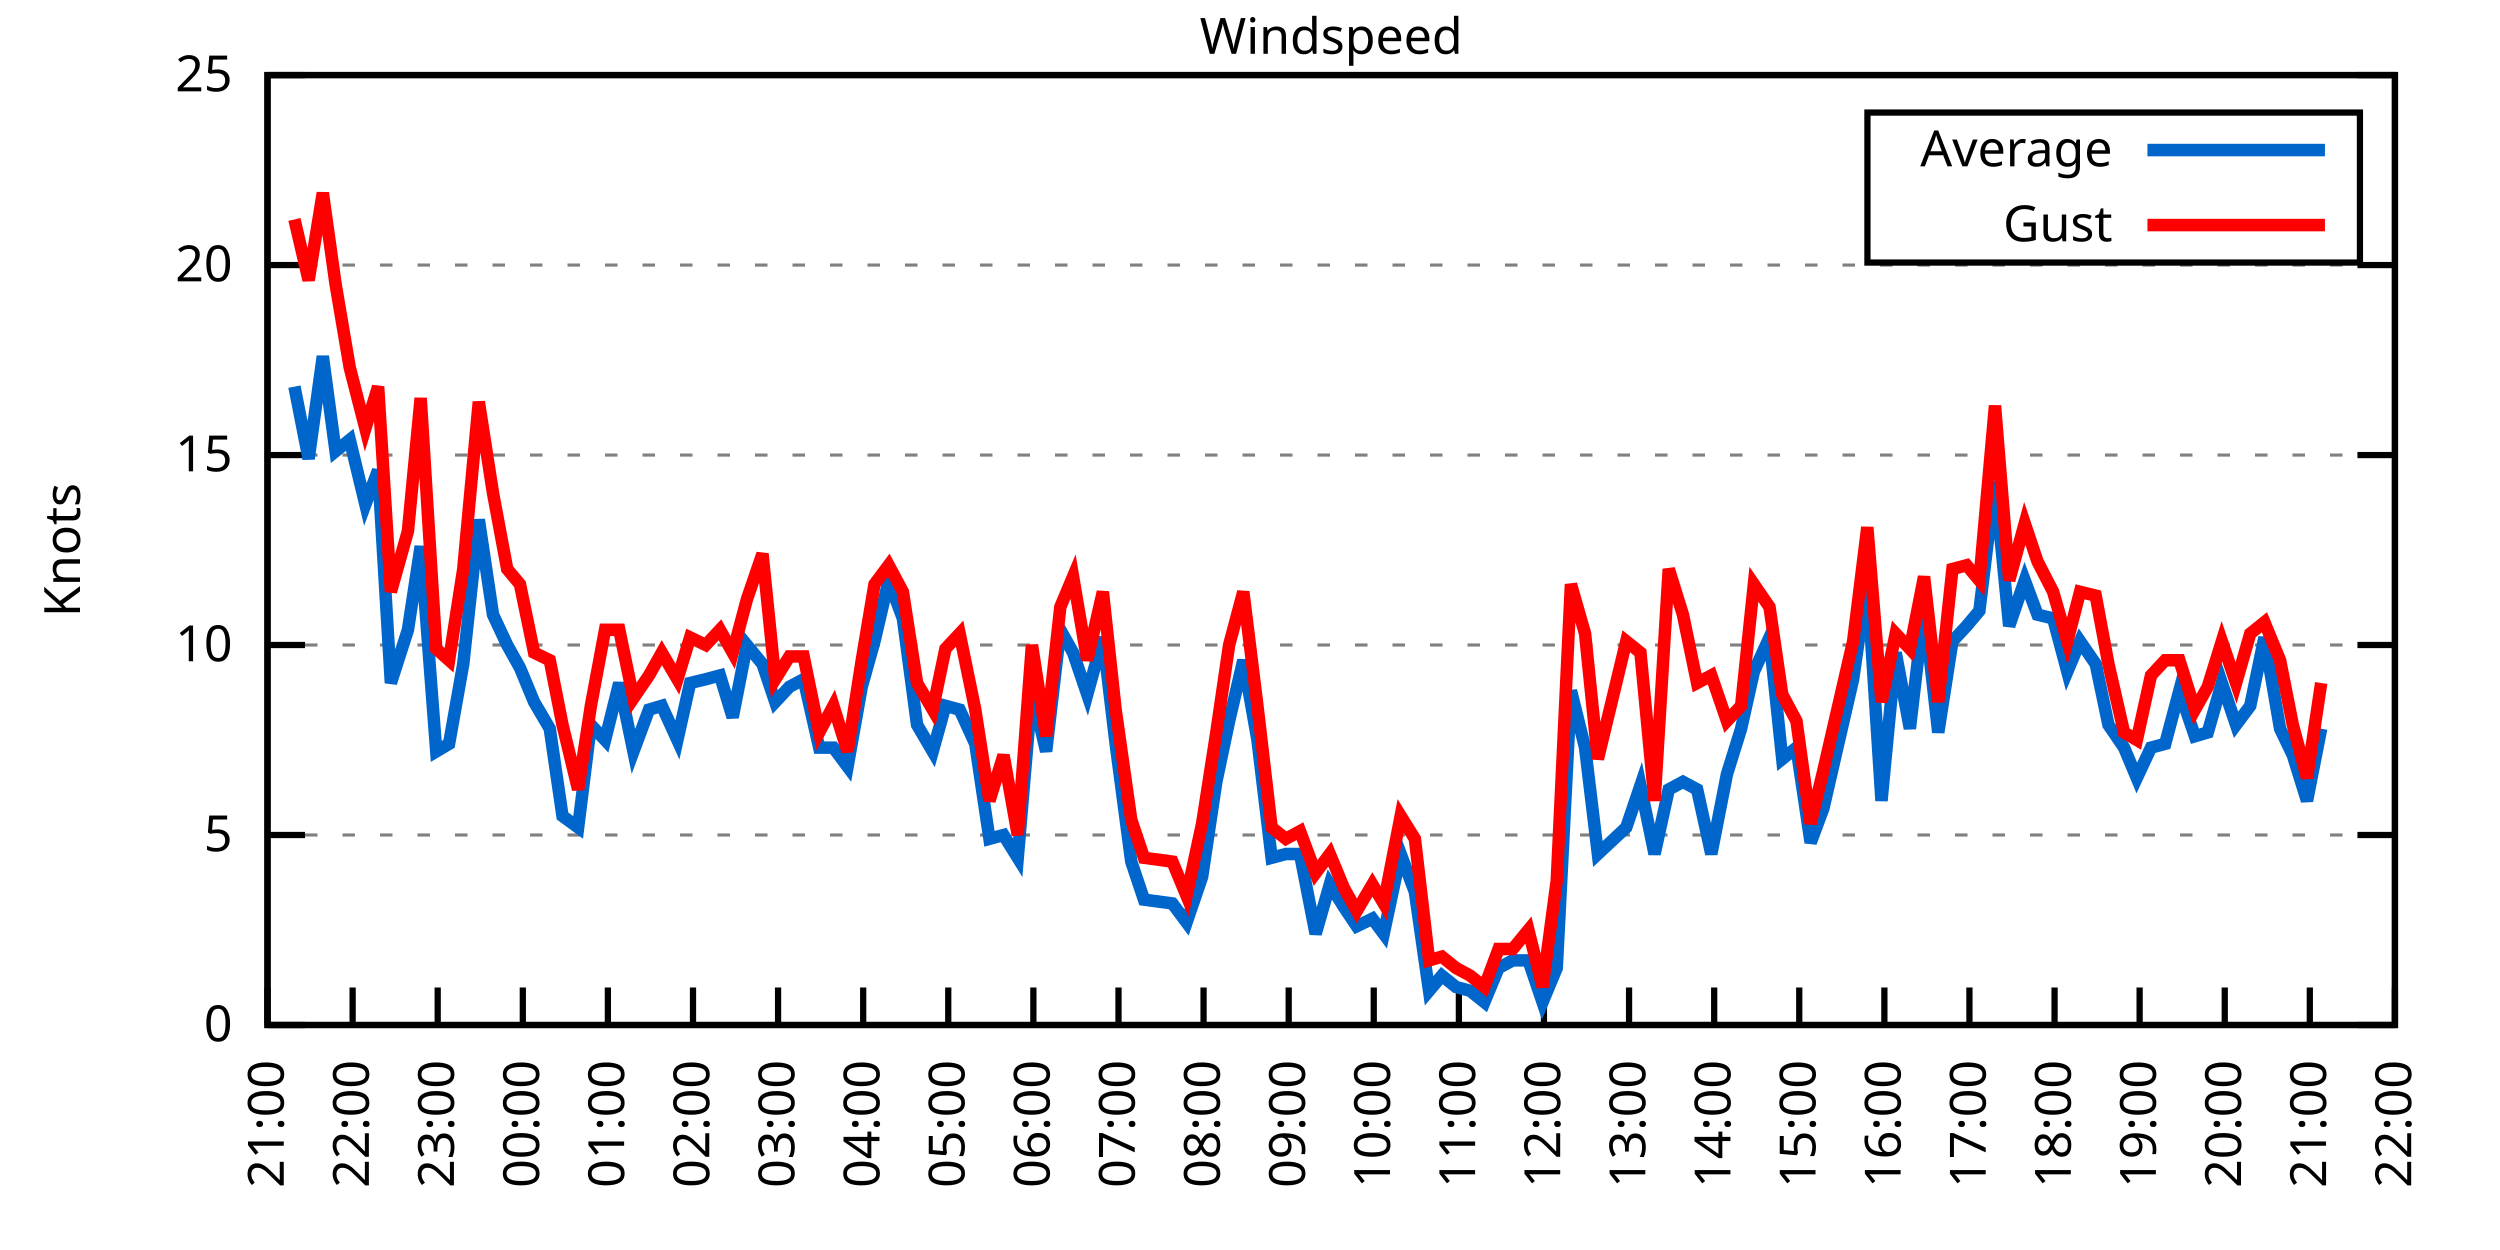
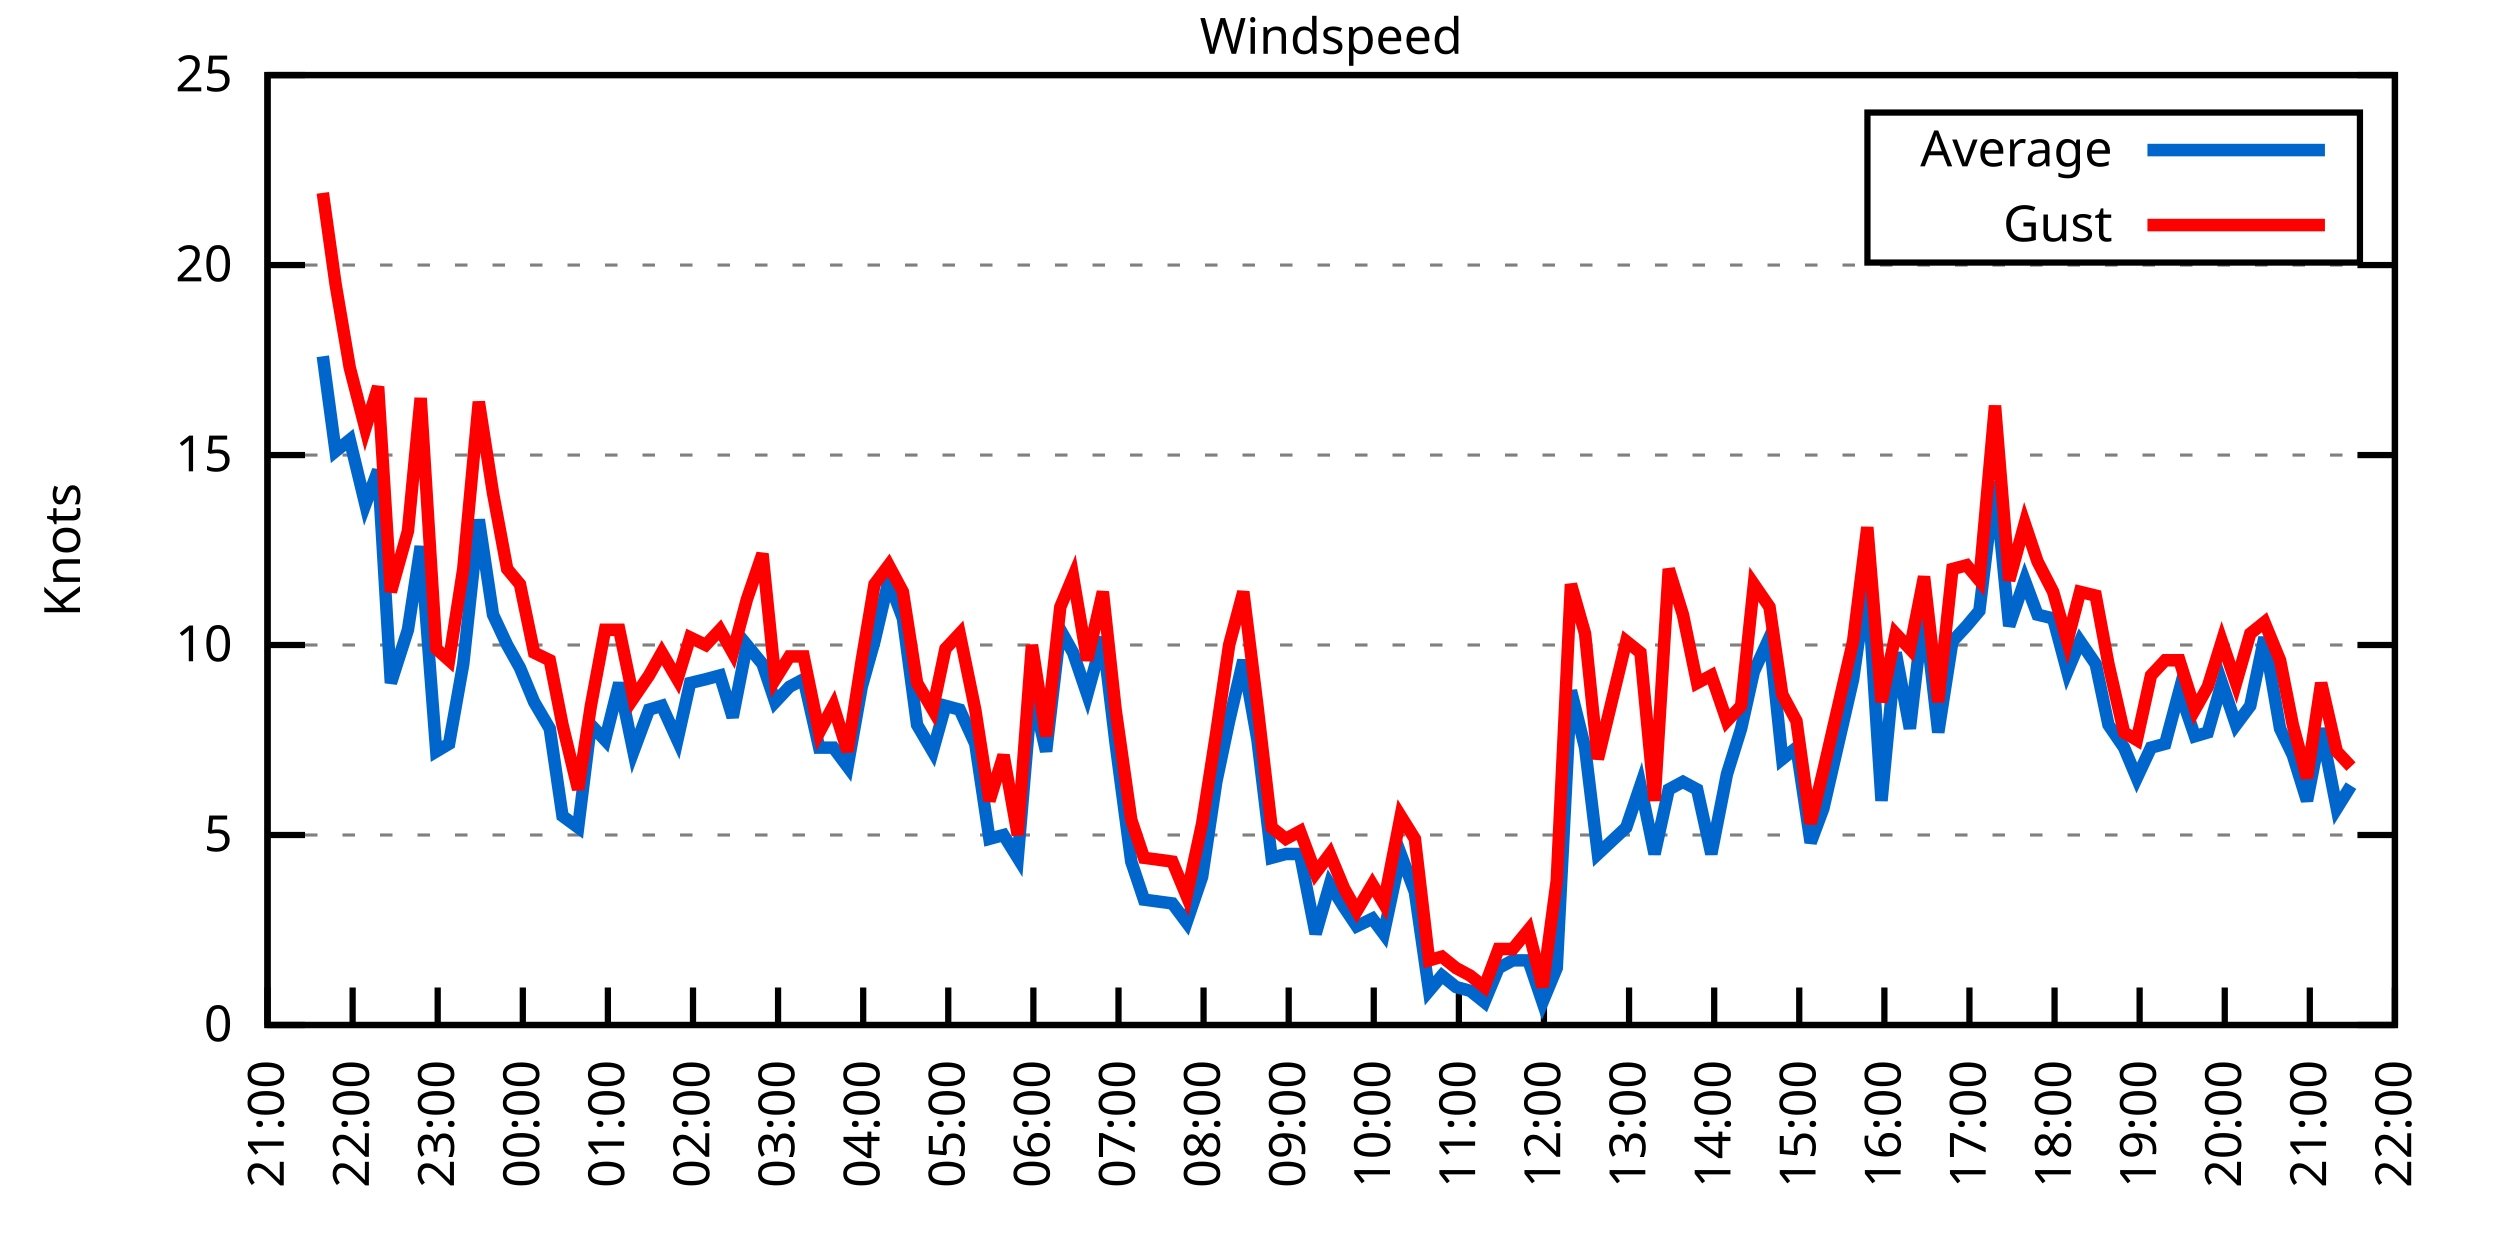
<svg xmlns="http://www.w3.org/2000/svg" xmlns:xlink="http://www.w3.org/1999/xlink" width="400" height="200" viewBox="0 0 400 200">
  <g id="gnuplot_canvas">
    <rect x="0" y="0" width="400" height="200" fill="none" />
    <defs>
      <circle id="gpDot" r="0.5" stroke-width="0.5" stroke="currentColor" />
      <path id="gpPt0" stroke-width="0.333" stroke="currentColor" d="M-1,0 h2 M0,-1 v2" />
      <path id="gpPt1" stroke-width="0.333" stroke="currentColor" d="M-1,-1 L1,1 M1,-1 L-1,1" />
      <path id="gpPt2" stroke-width="0.333" stroke="currentColor" d="M-1,0 L1,0 M0,-1 L0,1 M-1,-1 L1,1 M-1,1 L1,-1" />
      <rect id="gpPt3" stroke-width="0.333" stroke="currentColor" x="-1" y="-1" width="2" height="2" />
      <rect id="gpPt4" stroke-width="0.333" stroke="currentColor" fill="currentColor" x="-1" y="-1" width="2" height="2" />
      <circle id="gpPt5" stroke-width="0.333" stroke="currentColor" cx="0" cy="0" r="1" />
      <use xlink:href="#gpPt5" id="gpPt6" fill="currentColor" stroke="none" />
      <path id="gpPt7" stroke-width="0.333" stroke="currentColor" d="M0,-1.33 L-1.33,0.67 L1.33,0.67 z" />
      <use xlink:href="#gpPt7" id="gpPt8" fill="currentColor" stroke="none" />
      <use xlink:href="#gpPt7" id="gpPt9" stroke="currentColor" transform="rotate(180)" />
      <use xlink:href="#gpPt9" id="gpPt10" fill="currentColor" stroke="none" />
      <use xlink:href="#gpPt3" id="gpPt11" stroke="currentColor" transform="rotate(45)" />
      <use xlink:href="#gpPt11" id="gpPt12" fill="currentColor" stroke="none" />
      <path id="gpPt13" stroke-width="0.333" stroke="currentColor" d="M0,1.330 L1.265,0.411 L0.782,-1.067 L-0.782,-1.076 L-1.265,0.411 z" />
      <use xlink:href="#gpPt13" id="gpPt14" fill="currentColor" stroke="none" />
      <filter id="textbox" filterUnits="objectBoundingBox" x="0" y="0" height="1" width="1">
        <feFlood flood-color="white" flood-opacity="1" result="bgnd" />
        <feComposite in="SourceGraphic" in2="bgnd" operator="atop" />
      </filter>
      <filter id="greybox" filterUnits="objectBoundingBox" x="0" y="0" height="1" width="1">
        <feFlood flood-color="lightgrey" flood-opacity="1" result="grey" />
        <feComposite in="SourceGraphic" in2="grey" operator="atop" />
      </filter>
    </defs>
    <g fill="none" color="white" stroke="currentColor" stroke-width="1.00" stroke-linecap="butt" stroke-linejoin="miter">
</g>
    <g fill="none" color="black" stroke="currentColor" stroke-width="1.00" stroke-linecap="butt" stroke-linejoin="miter">
      <g stroke="none" shape-rendering="crispEdges">
        <polygon fill="rgb(255, 255, 255)" points="42.80,164.00 383.18,164.00 383.18,12.02 42.80,12.02 " />
      </g>
    </g>
    <g fill="none" color="black" stroke="currentColor" stroke-width="1.00" stroke-linecap="butt" stroke-linejoin="miter">
</g>
    <g fill="none" color="black" stroke="black" stroke-width="0.50" stroke-linecap="butt" stroke-linejoin="miter">
</g>
    <g fill="none" color="gray" stroke="currentColor" stroke-width="0.50" stroke-linecap="butt" stroke-linejoin="miter">
      <path stroke="gray" stroke-dasharray="2,4" class="gridline" d="M42.80,164.00 L383.19,164.00  " />
    </g>
    <g fill="none" color="gray" stroke="gray" stroke-width="1.00" stroke-linecap="butt" stroke-linejoin="miter">
</g>
    <g fill="none" color="black" stroke="currentColor" stroke-width="1.00" stroke-linecap="butt" stroke-linejoin="miter">
      <path stroke="black" d="M42.80,164.00 L48.80,164.00 M383.19,164.00 L377.19,164.00  " />
      <g transform="translate(37.20,166.60)" stroke="none" fill="black" font-family="Sans" font-size="8.00" text-anchor="end">
        <text>
          <tspan font-family="Sans"> 0</tspan>
        </text>
      </g>
    </g>
    <g fill="none" color="black" stroke="currentColor" stroke-width="1.00" stroke-linecap="butt" stroke-linejoin="miter">
</g>
    <g fill="none" color="black" stroke="black" stroke-width="0.50" stroke-linecap="butt" stroke-linejoin="miter">
</g>
    <g fill="none" color="gray" stroke="currentColor" stroke-width="0.50" stroke-linecap="butt" stroke-linejoin="miter">
      <path stroke="gray" stroke-dasharray="2,4" class="gridline" d="M42.80,133.60 L383.19,133.60  " />
    </g>
    <g fill="none" color="gray" stroke="gray" stroke-width="1.00" stroke-linecap="butt" stroke-linejoin="miter">
</g>
    <g fill="none" color="black" stroke="currentColor" stroke-width="1.00" stroke-linecap="butt" stroke-linejoin="miter">
      <path stroke="black" d="M42.80,133.60 L48.80,133.60 M383.19,133.60 L377.19,133.60  " />
      <g transform="translate(37.20,136.20)" stroke="none" fill="black" font-family="Sans" font-size="8.00" text-anchor="end">
        <text>
          <tspan font-family="Sans"> 5</tspan>
        </text>
      </g>
    </g>
    <g fill="none" color="black" stroke="currentColor" stroke-width="1.00" stroke-linecap="butt" stroke-linejoin="miter">
</g>
    <g fill="none" color="black" stroke="black" stroke-width="0.50" stroke-linecap="butt" stroke-linejoin="miter">
</g>
    <g fill="none" color="gray" stroke="currentColor" stroke-width="0.50" stroke-linecap="butt" stroke-linejoin="miter">
      <path stroke="gray" stroke-dasharray="2,4" class="gridline" d="M42.80,103.20 L383.19,103.20  " />
    </g>
    <g fill="none" color="gray" stroke="gray" stroke-width="1.00" stroke-linecap="butt" stroke-linejoin="miter">
</g>
    <g fill="none" color="black" stroke="currentColor" stroke-width="1.00" stroke-linecap="butt" stroke-linejoin="miter">
      <path stroke="black" d="M42.80,103.20 L48.80,103.20 M383.19,103.20 L377.19,103.20  " />
      <g transform="translate(37.20,105.80)" stroke="none" fill="black" font-family="Sans" font-size="8.00" text-anchor="end">
        <text>
          <tspan font-family="Sans"> 10</tspan>
        </text>
      </g>
    </g>
    <g fill="none" color="black" stroke="currentColor" stroke-width="1.00" stroke-linecap="butt" stroke-linejoin="miter">
</g>
    <g fill="none" color="black" stroke="black" stroke-width="0.50" stroke-linecap="butt" stroke-linejoin="miter">
</g>
    <g fill="none" color="gray" stroke="currentColor" stroke-width="0.50" stroke-linecap="butt" stroke-linejoin="miter">
      <path stroke="gray" stroke-dasharray="2,4" class="gridline" d="M42.80,72.81 L383.19,72.81  " />
    </g>
    <g fill="none" color="gray" stroke="gray" stroke-width="1.00" stroke-linecap="butt" stroke-linejoin="miter">
</g>
    <g fill="none" color="black" stroke="currentColor" stroke-width="1.00" stroke-linecap="butt" stroke-linejoin="miter">
      <path stroke="black" d="M42.80,72.81 L48.80,72.81 M383.19,72.81 L377.19,72.81  " />
      <g transform="translate(37.20,75.41)" stroke="none" fill="black" font-family="Sans" font-size="8.00" text-anchor="end">
        <text>
          <tspan font-family="Sans"> 15</tspan>
        </text>
      </g>
    </g>
    <g fill="none" color="black" stroke="currentColor" stroke-width="1.00" stroke-linecap="butt" stroke-linejoin="miter">
</g>
    <g fill="none" color="black" stroke="black" stroke-width="0.50" stroke-linecap="butt" stroke-linejoin="miter">
</g>
    <g fill="none" color="gray" stroke="currentColor" stroke-width="0.50" stroke-linecap="butt" stroke-linejoin="miter">
      <path stroke="gray" stroke-dasharray="2,4" class="gridline" d="M42.80,42.41 L383.19,42.41  " />
    </g>
    <g fill="none" color="gray" stroke="gray" stroke-width="1.00" stroke-linecap="butt" stroke-linejoin="miter">
</g>
    <g fill="none" color="black" stroke="currentColor" stroke-width="1.00" stroke-linecap="butt" stroke-linejoin="miter">
      <path stroke="black" d="M42.80,42.41 L48.80,42.41 M383.19,42.41 L377.19,42.41  " />
      <g transform="translate(37.20,45.01)" stroke="none" fill="black" font-family="Sans" font-size="8.00" text-anchor="end">
        <text>
          <tspan font-family="Sans"> 20</tspan>
        </text>
      </g>
    </g>
    <g fill="none" color="black" stroke="currentColor" stroke-width="1.00" stroke-linecap="butt" stroke-linejoin="miter">
</g>
    <g fill="none" color="black" stroke="black" stroke-width="0.50" stroke-linecap="butt" stroke-linejoin="miter">
</g>
    <g fill="none" color="gray" stroke="currentColor" stroke-width="0.50" stroke-linecap="butt" stroke-linejoin="miter">
      <path stroke="gray" stroke-dasharray="2,4" class="gridline" d="M42.80,12.01 L383.19,12.01  " />
    </g>
    <g fill="none" color="gray" stroke="gray" stroke-width="1.00" stroke-linecap="butt" stroke-linejoin="miter">
</g>
    <g fill="none" color="black" stroke="currentColor" stroke-width="1.00" stroke-linecap="butt" stroke-linejoin="miter">
      <path stroke="black" d="M42.80,12.01 L48.80,12.01 M383.19,12.01 L377.19,12.01  " />
      <g transform="translate(37.20,14.61)" stroke="none" fill="black" font-family="Sans" font-size="8.00" text-anchor="end">
        <text>
          <tspan font-family="Sans"> 25</tspan>
        </text>
      </g>
    </g>
    <g fill="none" color="black" stroke="currentColor" stroke-width="1.00" stroke-linecap="butt" stroke-linejoin="miter">
      <path stroke="black" d="M42.80,164.00 L42.80,158.00  " />
      <g transform="translate(45.40,169.60) rotate(270.00)" stroke="none" fill="black" font-family="Sans" font-size="8.00" text-anchor="end">
        <text>
          <tspan font-family="Sans">21:00</tspan>
        </text>
      </g>
    </g>
    <g fill="none" color="black" stroke="currentColor" stroke-width="1.00" stroke-linecap="butt" stroke-linejoin="miter">
      <path stroke="black" d="M56.42,164.00 L56.42,158.00  " />
      <g transform="translate(59.02,169.60) rotate(270.00)" stroke="none" fill="black" font-family="Sans" font-size="8.00" text-anchor="end">
        <text>
          <tspan font-family="Sans">22:00</tspan>
        </text>
      </g>
    </g>
    <g fill="none" color="black" stroke="currentColor" stroke-width="1.00" stroke-linecap="butt" stroke-linejoin="miter">
      <path stroke="black" d="M70.03,164.00 L70.03,158.00  " />
      <g transform="translate(72.63,169.60) rotate(270.00)" stroke="none" fill="black" font-family="Sans" font-size="8.00" text-anchor="end">
        <text>
          <tspan font-family="Sans">23:00</tspan>
        </text>
      </g>
    </g>
    <g fill="none" color="black" stroke="currentColor" stroke-width="1.00" stroke-linecap="butt" stroke-linejoin="miter">
      <path stroke="black" d="M83.65,164.00 L83.65,158.00  " />
      <g transform="translate(86.25,169.60) rotate(270.00)" stroke="none" fill="black" font-family="Sans" font-size="8.00" text-anchor="end">
        <text>
          <tspan font-family="Sans">00:00</tspan>
        </text>
      </g>
    </g>
    <g fill="none" color="black" stroke="currentColor" stroke-width="1.00" stroke-linecap="butt" stroke-linejoin="miter">
      <path stroke="black" d="M97.26,164.00 L97.26,158.00  " />
      <g transform="translate(99.86,169.60) rotate(270.00)" stroke="none" fill="black" font-family="Sans" font-size="8.00" text-anchor="end">
        <text>
          <tspan font-family="Sans">01:00</tspan>
        </text>
      </g>
    </g>
    <g fill="none" color="black" stroke="currentColor" stroke-width="1.00" stroke-linecap="butt" stroke-linejoin="miter">
      <path stroke="black" d="M110.88,164.00 L110.88,158.00  " />
      <g transform="translate(113.48,169.60) rotate(270.00)" stroke="none" fill="black" font-family="Sans" font-size="8.00" text-anchor="end">
        <text>
          <tspan font-family="Sans">02:00</tspan>
        </text>
      </g>
    </g>
    <g fill="none" color="black" stroke="currentColor" stroke-width="1.00" stroke-linecap="butt" stroke-linejoin="miter">
      <path stroke="black" d="M124.49,164.00 L124.49,158.00  " />
      <g transform="translate(127.09,169.60) rotate(270.00)" stroke="none" fill="black" font-family="Sans" font-size="8.00" text-anchor="end">
        <text>
          <tspan font-family="Sans">03:00</tspan>
        </text>
      </g>
    </g>
    <g fill="none" color="black" stroke="currentColor" stroke-width="1.00" stroke-linecap="butt" stroke-linejoin="miter">
      <path stroke="black" d="M138.11,164.00 L138.11,158.00  " />
      <g transform="translate(140.71,169.60) rotate(270.00)" stroke="none" fill="black" font-family="Sans" font-size="8.00" text-anchor="end">
        <text>
          <tspan font-family="Sans">04:00</tspan>
        </text>
      </g>
    </g>
    <g fill="none" color="black" stroke="currentColor" stroke-width="1.00" stroke-linecap="butt" stroke-linejoin="miter">
      <path stroke="black" d="M151.72,164.00 L151.72,158.00  " />
      <g transform="translate(154.32,169.60) rotate(270.00)" stroke="none" fill="black" font-family="Sans" font-size="8.00" text-anchor="end">
        <text>
          <tspan font-family="Sans">05:00</tspan>
        </text>
      </g>
    </g>
    <g fill="none" color="black" stroke="currentColor" stroke-width="1.00" stroke-linecap="butt" stroke-linejoin="miter">
      <path stroke="black" d="M165.34,164.00 L165.34,158.00  " />
      <g transform="translate(167.94,169.60) rotate(270.00)" stroke="none" fill="black" font-family="Sans" font-size="8.00" text-anchor="end">
        <text>
          <tspan font-family="Sans">06:00</tspan>
        </text>
      </g>
    </g>
    <g fill="none" color="black" stroke="currentColor" stroke-width="1.00" stroke-linecap="butt" stroke-linejoin="miter">
      <path stroke="black" d="M178.96,164.00 L178.96,158.00  " />
      <g transform="translate(181.56,169.60) rotate(270.00)" stroke="none" fill="black" font-family="Sans" font-size="8.00" text-anchor="end">
        <text>
          <tspan font-family="Sans">07:00</tspan>
        </text>
      </g>
    </g>
    <g fill="none" color="black" stroke="currentColor" stroke-width="1.00" stroke-linecap="butt" stroke-linejoin="miter">
      <path stroke="black" d="M192.57,164.00 L192.57,158.00  " />
      <g transform="translate(195.17,169.60) rotate(270.00)" stroke="none" fill="black" font-family="Sans" font-size="8.00" text-anchor="end">
        <text>
          <tspan font-family="Sans">08:00</tspan>
        </text>
      </g>
    </g>
    <g fill="none" color="black" stroke="currentColor" stroke-width="1.00" stroke-linecap="butt" stroke-linejoin="miter">
      <path stroke="black" d="M206.19,164.00 L206.19,158.00  " />
      <g transform="translate(208.79,169.60) rotate(270.00)" stroke="none" fill="black" font-family="Sans" font-size="8.00" text-anchor="end">
        <text>
          <tspan font-family="Sans">09:00</tspan>
        </text>
      </g>
    </g>
    <g fill="none" color="black" stroke="currentColor" stroke-width="1.00" stroke-linecap="butt" stroke-linejoin="miter">
      <path stroke="black" d="M219.80,164.00 L219.80,158.00  " />
      <g transform="translate(222.40,169.60) rotate(270.00)" stroke="none" fill="black" font-family="Sans" font-size="8.00" text-anchor="end">
        <text>
          <tspan font-family="Sans">10:00</tspan>
        </text>
      </g>
    </g>
    <g fill="none" color="black" stroke="currentColor" stroke-width="1.00" stroke-linecap="butt" stroke-linejoin="miter">
      <path stroke="black" d="M233.42,164.00 L233.42,158.00  " />
      <g transform="translate(236.02,169.60) rotate(270.00)" stroke="none" fill="black" font-family="Sans" font-size="8.00" text-anchor="end">
        <text>
          <tspan font-family="Sans">11:00</tspan>
        </text>
      </g>
    </g>
    <g fill="none" color="black" stroke="currentColor" stroke-width="1.00" stroke-linecap="butt" stroke-linejoin="miter">
      <path stroke="black" d="M247.03,164.00 L247.03,158.00  " />
      <g transform="translate(249.63,169.60) rotate(270.00)" stroke="none" fill="black" font-family="Sans" font-size="8.00" text-anchor="end">
        <text>
          <tspan font-family="Sans">12:00</tspan>
        </text>
      </g>
    </g>
    <g fill="none" color="black" stroke="currentColor" stroke-width="1.00" stroke-linecap="butt" stroke-linejoin="miter">
      <path stroke="black" d="M260.65,164.00 L260.65,158.00  " />
      <g transform="translate(263.25,169.60) rotate(270.00)" stroke="none" fill="black" font-family="Sans" font-size="8.00" text-anchor="end">
        <text>
          <tspan font-family="Sans">13:00</tspan>
        </text>
      </g>
    </g>
    <g fill="none" color="black" stroke="currentColor" stroke-width="1.00" stroke-linecap="butt" stroke-linejoin="miter">
      <path stroke="black" d="M274.27,164.00 L274.27,158.00  " />
      <g transform="translate(276.87,169.60) rotate(270.00)" stroke="none" fill="black" font-family="Sans" font-size="8.00" text-anchor="end">
        <text>
          <tspan font-family="Sans">14:00</tspan>
        </text>
      </g>
    </g>
    <g fill="none" color="black" stroke="currentColor" stroke-width="1.00" stroke-linecap="butt" stroke-linejoin="miter">
      <path stroke="black" d="M287.88,164.00 L287.88,158.00  " />
      <g transform="translate(290.48,169.60) rotate(270.00)" stroke="none" fill="black" font-family="Sans" font-size="8.00" text-anchor="end">
        <text>
          <tspan font-family="Sans">15:00</tspan>
        </text>
      </g>
    </g>
    <g fill="none" color="black" stroke="currentColor" stroke-width="1.00" stroke-linecap="butt" stroke-linejoin="miter">
      <path stroke="black" d="M301.50,164.00 L301.50,158.00  " />
      <g transform="translate(304.10,169.60) rotate(270.00)" stroke="none" fill="black" font-family="Sans" font-size="8.00" text-anchor="end">
        <text>
          <tspan font-family="Sans">16:00</tspan>
        </text>
      </g>
    </g>
    <g fill="none" color="black" stroke="currentColor" stroke-width="1.00" stroke-linecap="butt" stroke-linejoin="miter">
      <path stroke="black" d="M315.11,164.00 L315.11,158.00  " />
      <g transform="translate(317.71,169.60) rotate(270.00)" stroke="none" fill="black" font-family="Sans" font-size="8.00" text-anchor="end">
        <text>
          <tspan font-family="Sans">17:00</tspan>
        </text>
      </g>
    </g>
    <g fill="none" color="black" stroke="currentColor" stroke-width="1.00" stroke-linecap="butt" stroke-linejoin="miter">
      <path stroke="black" d="M328.73,164.00 L328.73,158.00  " />
      <g transform="translate(331.33,169.60) rotate(270.00)" stroke="none" fill="black" font-family="Sans" font-size="8.00" text-anchor="end">
        <text>
          <tspan font-family="Sans">18:00</tspan>
        </text>
      </g>
    </g>
    <g fill="none" color="black" stroke="currentColor" stroke-width="1.00" stroke-linecap="butt" stroke-linejoin="miter">
      <path stroke="black" d="M342.34,164.00 L342.34,158.00  " />
      <g transform="translate(344.94,169.60) rotate(270.00)" stroke="none" fill="black" font-family="Sans" font-size="8.00" text-anchor="end">
        <text>
          <tspan font-family="Sans">19:00</tspan>
        </text>
      </g>
    </g>
    <g fill="none" color="black" stroke="currentColor" stroke-width="1.00" stroke-linecap="butt" stroke-linejoin="miter">
      <path stroke="black" d="M355.96,164.00 L355.96,158.00  " />
      <g transform="translate(358.56,169.60) rotate(270.00)" stroke="none" fill="black" font-family="Sans" font-size="8.00" text-anchor="end">
        <text>
          <tspan font-family="Sans">20:00</tspan>
        </text>
      </g>
    </g>
    <g fill="none" color="black" stroke="currentColor" stroke-width="1.00" stroke-linecap="butt" stroke-linejoin="miter">
      <path stroke="black" d="M369.57,164.00 L369.57,158.00  " />
      <g transform="translate(372.17,169.60) rotate(270.00)" stroke="none" fill="black" font-family="Sans" font-size="8.00" text-anchor="end">
        <text>
          <tspan font-family="Sans">21:00</tspan>
        </text>
      </g>
    </g>
    <g fill="none" color="black" stroke="currentColor" stroke-width="1.00" stroke-linecap="butt" stroke-linejoin="miter">
      <path stroke="black" d="M383.19,164.00 L383.19,158.00  " />
      <g transform="translate(385.79,169.60) rotate(270.00)" stroke="none" fill="black" font-family="Sans" font-size="8.00" text-anchor="end">
        <text>
          <tspan font-family="Sans">22:00</tspan>
        </text>
      </g>
    </g>
    <g fill="none" color="black" stroke="currentColor" stroke-width="1.00" stroke-linecap="butt" stroke-linejoin="miter">
</g>
    <g fill="none" color="black" stroke="currentColor" stroke-width="1.00" stroke-linecap="butt" stroke-linejoin="miter">
      <path stroke="black" d="M42.80,12.01 L42.80,164.00 L383.19,164.00 L383.19,12.01 L42.80,12.01 Z  " />
    </g>
    <g fill="none" color="black" stroke="currentColor" stroke-width="1.00" stroke-linecap="butt" stroke-linejoin="miter">
</g>
    <g fill="none" color="black" stroke="currentColor" stroke-width="1.00" stroke-linecap="butt" stroke-linejoin="miter">
      <path stroke="black" d="M298.79,42.01 L298.79,18.01 L377.59,18.01 L377.59,42.01 L298.79,42.01 Z  " />
    </g>
    <g id="Windspeed_plot_1">
      <g fill="none" color="white" stroke="black" stroke-width="2.00" stroke-linecap="butt" stroke-linejoin="miter">
</g>
      <g fill="none" color="black" stroke="currentColor" stroke-width="2.00" stroke-linecap="butt" stroke-linejoin="miter">
        <g transform="translate(337.99,26.61)" stroke="none" fill="black" font-family="Sans" font-size="8.00" text-anchor="end">
          <text>
            <tspan font-family="Sans">Average</tspan>
          </text>
        </g>
      </g>
      <g fill="none" color="black" stroke="currentColor" stroke-width="2.00" stroke-linecap="butt" stroke-linejoin="miter">
-         <path stroke="rgb(  0, 102, 204)" d="M343.59,24.01 L371.99,24.01 M47.11,61.86 L49.38,73.41 L51.65,57.00 L53.69,72.20 L55.96,70.37 L58.46,80.71   L60.50,75.24 L62.54,109.28 L65.27,100.77 L67.31,87.40 L69.80,120.23 L71.85,119.01 L74.12,106.24 L76.61,83.14   L78.88,98.34 L81.15,103.20 L83.19,106.85 L85.46,112.32 L87.96,116.58 L90.00,130.56 L92.50,132.39 L94.54,115.97   L96.81,118.40 L99.08,109.28 L101.35,120.23 L103.84,113.54 L105.89,112.93 L108.38,118.40 L110.42,109.28 L112.92,108.68   L115.19,108.07 L117.23,114.76 L119.50,103.20 L122.00,106.24 L124.04,112.32 L126.31,109.89 L128.58,108.68 L131.07,119.62   L133.34,119.62 L135.61,122.66 L137.88,109.89 L139.92,102.60 L142.19,92.87 L144.46,98.95 L146.73,115.97 L149.23,120.23   L151.27,112.93 L153.54,113.54 L156.04,119.01 L158.31,134.21 L160.57,133.60 L162.84,137.25 L165.11,110.50 L167.38,120.23   L169.65,100.77 L171.69,104.42 L173.96,111.11 L176.46,101.99 L178.50,119.01 L181.00,137.86 L183.04,143.94 L187.58,144.55   L189.85,147.59 L192.34,140.29 L194.61,125.09 L196.66,115.36 L198.93,105.64 L201.19,118.40 L203.46,137.25 L205.73,136.64   L208.00,136.64 L210.50,149.41 L212.77,141.51 L215.04,145.15 L217.08,148.19 L219.58,146.98 L221.39,149.41 L224.11,136.64   L226.38,142.72 L228.65,158.53 L230.70,156.10 L232.96,157.92 L235.23,158.53 L237.50,160.35 L239.77,154.88 L242.04,153.66   L244.54,153.66 L246.81,160.35 L249.08,154.88 L251.35,110.50 L253.61,119.62 L255.66,136.64 L260.20,132.39 L262.47,125.70   L264.73,136.64 L267.00,126.31 L269.27,125.09 L271.54,126.31 L273.81,136.64 L276.31,123.87 L278.58,116.58 L280.62,107.46   L283.12,101.99 L285.16,121.44 L287.43,119.62 L289.70,134.82 L291.74,129.35 L296.50,108.68 L298.77,92.87 L301.04,128.13   L303.31,104.42 L305.58,116.58 L307.85,97.12 L310.12,117.19 L312.39,102.60 L314.66,100.16 L316.70,97.73 L319.20,77.06   L321.47,100.16 L323.96,92.87 L326.00,98.34 L328.50,98.95 L330.77,107.46 L332.81,102.60 L335.31,106.24 L337.35,115.97   L339.85,119.62 L341.89,124.48 L344.16,119.62 L346.43,119.01 L348.70,110.50 L351.19,117.80 L353.24,117.19 L355.50,109.28   L357.77,115.97 L360.04,112.93 L362.31,101.99 L364.81,116.58 L366.85,120.83 L369.12,128.13 L371.39,116.58  " />
+         <path stroke="rgb(  0, 102, 204)" d="M343.59,24.01 L371.99,24.01 M51.65,57.00 L53.69,72.20 L55.96,70.37 L58.46,80.71 L60.50,75.24 L62.54,109.28   L65.27,100.77 L67.31,87.40 L69.80,120.23 L71.85,119.01 L74.12,106.24 L76.61,83.14 L78.88,98.34 L81.15,103.20   L83.19,106.85 L85.46,112.32 L87.96,116.58 L90.00,130.56 L92.50,132.39 L94.54,115.97 L96.81,118.40 L99.08,109.28   L101.35,120.23 L103.84,113.54 L105.89,112.93 L108.38,118.40 L110.42,109.28 L112.92,108.68 L115.19,108.07 L117.23,114.76   L119.50,103.20 L122.00,106.24 L124.04,112.32 L126.31,109.89 L128.58,108.68 L131.07,119.62 L133.34,119.62 L135.61,122.66   L137.88,109.89 L139.92,102.60 L142.19,92.87 L144.46,98.95 L146.73,115.97 L149.23,120.23 L151.27,112.93 L153.54,113.54   L156.04,119.01 L158.31,134.21 L160.57,133.60 L162.84,137.25 L165.11,110.50 L167.38,120.23 L169.65,100.77 L171.69,104.42   L173.96,111.11 L176.46,101.99 L178.50,119.01 L181.00,137.86 L183.04,143.94 L187.58,144.55 L189.85,147.59 L192.34,140.29   L194.61,125.09 L196.66,115.36 L198.93,105.64 L201.19,118.40 L203.46,137.25 L205.73,136.64 L208.00,136.64 L210.50,149.41   L212.77,141.51 L215.04,145.15 L217.08,148.19 L219.58,146.98 L221.39,149.41 L224.11,136.64 L226.38,142.72 L228.65,158.53   L230.70,156.10 L232.96,157.92 L235.23,158.53 L237.50,160.35 L239.77,154.88 L242.04,153.66 L244.54,153.66 L246.81,160.35   L249.08,154.88 L251.35,110.50 L253.61,119.62 L255.66,136.64 L260.20,132.39 L262.47,125.70 L264.73,136.64 L267.00,126.31   L269.27,125.09 L271.54,126.31 L273.81,136.64 L276.31,123.87 L278.58,116.58 L280.62,107.46 L283.12,101.99 L285.16,121.44   L287.43,119.62 L289.70,134.82 L291.74,129.35 L296.50,108.68 L298.77,92.87 L301.04,128.13 L303.31,104.42 L305.58,116.58   L307.85,97.12 L310.12,117.19 L312.39,102.60 L314.66,100.16 L316.70,97.73 L319.20,77.06 L321.47,100.16 L323.96,92.87   L326.00,98.34 L328.50,98.95 L330.77,107.46 L332.81,102.60 L335.31,106.24 L337.35,115.97 L339.85,119.62 L341.89,124.48   L344.16,119.62 L346.43,119.01 L348.70,110.50 L351.19,117.80 L353.24,117.19 L355.50,109.28 L357.77,115.97 L360.04,112.93   L362.31,101.99 L364.81,116.58 L366.85,120.83 L369.12,128.13 L371.39,116.58 L373.89,129.35 L376.16,125.70  " />
      </g>
    </g>
    <g id="Windspeed_plot_2">
      <g fill="none" color="black" stroke="currentColor" stroke-width="2.00" stroke-linecap="butt" stroke-linejoin="miter">
        <g transform="translate(337.99,38.61)" stroke="none" fill="black" font-family="Sans" font-size="8.00" text-anchor="end">
          <text>
            <tspan font-family="Sans">Gust</tspan>
          </text>
        </g>
      </g>
      <g fill="none" color="black" stroke="currentColor" stroke-width="2.00" stroke-linecap="butt" stroke-linejoin="miter">
-         <path stroke="rgb(255,   0,   0)" d="M343.59,36.01 L371.99,36.01 M47.11,35.11 L49.38,44.84 L51.65,30.86 L53.69,45.45 L55.96,58.82 L58.46,68.55   L60.50,61.86 L62.54,94.69 L65.27,84.97 L67.31,63.69 L69.80,103.81 L71.85,105.64 L74.12,91.04 L76.61,64.29   L78.88,78.89 L81.15,91.04 L83.19,93.48 L85.46,104.42 L87.96,105.64 L90.00,115.97 L92.50,126.31 L94.54,112.93   L96.81,100.77 L99.08,100.77 L101.35,111.72 L103.84,108.07 L105.89,104.42 L108.38,108.68 L110.42,101.99 L112.92,103.20   L115.19,100.77 L117.23,104.42 L119.50,95.91 L122.00,88.61 L124.04,108.68 L126.31,105.03 L128.58,105.03 L131.07,117.19   L133.34,112.93 L135.61,120.23 L137.88,105.64 L139.92,93.48 L142.19,90.44 L144.46,94.69 L146.73,109.28 L149.23,113.54   L151.27,103.81 L153.54,101.38 L156.04,113.54 L158.31,128.13 L160.57,120.83 L162.84,133.60 L165.11,103.20 L167.38,117.80   L169.65,97.12 L171.69,92.26 L173.96,105.64 L176.46,94.69 L178.50,113.54 L181.00,131.17 L183.04,137.25 L187.58,137.86   L189.85,143.33 L192.34,131.78 L194.61,117.19 L196.66,103.20 L198.93,94.69 L201.19,112.93 L203.46,132.39 L205.73,134.21   L208.00,132.99 L210.50,139.68 L212.77,136.64 L215.04,142.11 L217.08,145.76 L219.58,141.51 L221.39,144.55 L224.11,130.56   L226.38,134.21 L228.65,153.66 L230.70,153.06 L232.96,154.88 L235.23,156.10 L237.50,157.92 L239.77,151.84 L242.04,151.84   L244.54,148.80 L246.81,157.92 L249.08,140.90 L251.35,93.48 L253.61,101.38 L255.66,121.44 L260.20,102.60 L262.47,104.42   L264.73,128.13 L267.00,91.04 L269.27,98.34 L271.54,109.28 L273.81,108.07 L276.31,115.36 L278.58,112.93 L280.62,93.48   L283.12,97.12 L285.16,111.11 L287.43,115.36 L289.70,131.78 L291.74,123.27 L296.50,102.60 L298.77,84.36 L301.04,112.32   L303.31,101.38 L305.58,103.81 L307.85,92.26 L310.12,112.32 L312.39,91.04 L314.66,90.44 L316.70,92.87 L319.20,64.90   L321.47,92.87 L323.96,83.75 L326.00,89.83 L328.50,94.69 L330.77,102.60 L332.81,94.69 L335.31,95.30 L337.35,106.24   L339.85,117.19 L341.89,118.40 L344.16,108.07 L346.43,105.64 L348.70,105.64 L351.19,113.54 L353.24,109.89 L355.50,102.60   L357.77,109.28 L360.04,101.38 L362.31,99.56 L364.81,105.64 L366.85,115.97 L369.12,124.48 L371.39,109.28  " />
+         <path stroke="rgb(255,   0,   0)" d="M343.59,36.01 L371.99,36.01 M51.65,30.86 L53.69,45.45 L55.96,58.82 L58.46,68.55 L60.50,61.86 L62.54,94.69   L65.27,84.97 L67.31,63.69 L69.80,103.81 L71.85,105.64 L74.12,91.04 L76.61,64.29 L78.88,78.89 L81.15,91.04   L83.19,93.48 L85.46,104.42 L87.96,105.64 L90.00,115.97 L92.50,126.31 L94.54,112.93 L96.81,100.77 L99.08,100.77   L101.35,111.72 L103.84,108.07 L105.89,104.42 L108.38,108.68 L110.42,101.99 L112.92,103.20 L115.19,100.77 L117.23,104.42   L119.50,95.91 L122.00,88.61 L124.04,108.68 L126.31,105.03 L128.58,105.03 L131.07,117.19 L133.34,112.93 L135.61,120.23   L137.88,105.64 L139.92,93.48 L142.19,90.44 L144.46,94.69 L146.73,109.28 L149.23,113.54 L151.27,103.81 L153.54,101.38   L156.04,113.54 L158.31,128.13 L160.57,120.83 L162.84,133.60 L165.11,103.20 L167.38,117.80 L169.65,97.12 L171.69,92.26   L173.96,105.64 L176.46,94.69 L178.50,113.54 L181.00,131.17 L183.04,137.25 L187.58,137.86 L189.85,143.33 L192.34,131.78   L194.61,117.19 L196.66,103.20 L198.93,94.69 L201.19,112.93 L203.46,132.39 L205.73,134.21 L208.00,132.99 L210.50,139.68   L212.77,136.64 L215.04,142.11 L217.08,145.76 L219.58,141.51 L221.39,144.55 L224.11,130.56 L226.38,134.21 L228.65,153.66   L230.70,153.06 L232.96,154.88 L235.23,156.10 L237.50,157.92 L239.77,151.84 L242.04,151.84 L244.54,148.80 L246.81,157.92   L249.08,140.90 L251.35,93.48 L253.61,101.38 L255.66,121.44 L260.20,102.60 L262.47,104.42 L264.73,128.13 L267.00,91.04   L269.27,98.34 L271.54,109.28 L273.81,108.07 L276.31,115.36 L278.58,112.93 L280.62,93.48 L283.12,97.12 L285.16,111.11   L287.43,115.36 L289.70,131.78 L291.74,123.27 L296.50,102.60 L298.77,84.36 L301.04,112.32 L303.31,101.38 L305.58,103.81   L307.85,92.26 L310.12,112.32 L312.39,91.04 L314.66,90.44 L316.70,92.87 L319.20,64.90 L321.47,92.87 L323.96,83.75   L326.00,89.83 L328.50,94.69 L330.77,102.60 L332.81,94.69 L335.31,95.30 L337.35,106.24 L339.85,117.19 L341.89,118.40   L344.16,108.07 L346.43,105.64 L348.70,105.64 L351.19,113.54 L353.24,109.89 L355.50,102.60 L357.77,109.28 L360.04,101.38   L362.31,99.56 L364.81,105.64 L366.85,115.97 L369.12,124.48 L371.39,109.28 L373.89,120.23 L376.16,122.66  " />
      </g>
    </g>
    <g fill="none" color="black" stroke="currentColor" stroke-width="2.00" stroke-linecap="butt" stroke-linejoin="miter">
</g>
    <g fill="none" color="black" stroke="black" stroke-width="1.00" stroke-linecap="butt" stroke-linejoin="miter">
</g>
    <g fill="none" color="black" stroke="currentColor" stroke-width="1.00" stroke-linecap="butt" stroke-linejoin="miter">
      <path stroke="black" d="M42.80,12.01 L42.80,164.00 L383.19,164.00 L383.19,12.01 L42.80,12.01 Z  " />
      <g transform="translate(12.80,88.01) rotate(270.00)" stroke="none" fill="black" font-family="Sans" font-size="8.00" text-anchor="middle">
        <text>
          <tspan font-family="Sans">Knots</tspan>
        </text>
      </g>
    </g>
    <g fill="none" color="black" stroke="currentColor" stroke-width="1.00" stroke-linecap="butt" stroke-linejoin="miter">
</g>
    <g fill="none" color="black" stroke="currentColor" stroke-width="1.00" stroke-linecap="butt" stroke-linejoin="miter">
      <g transform="translate(212.99,8.61)" stroke="none" fill="black" font-family="Sans" font-size="8.00" text-anchor="middle">
        <text>
          <tspan font-family="Sans">Windspeed</tspan>
        </text>
      </g>
    </g>
    <g fill="none" color="black" stroke="currentColor" stroke-width="1.00" stroke-linecap="butt" stroke-linejoin="miter">
</g>
  </g>
</svg>
